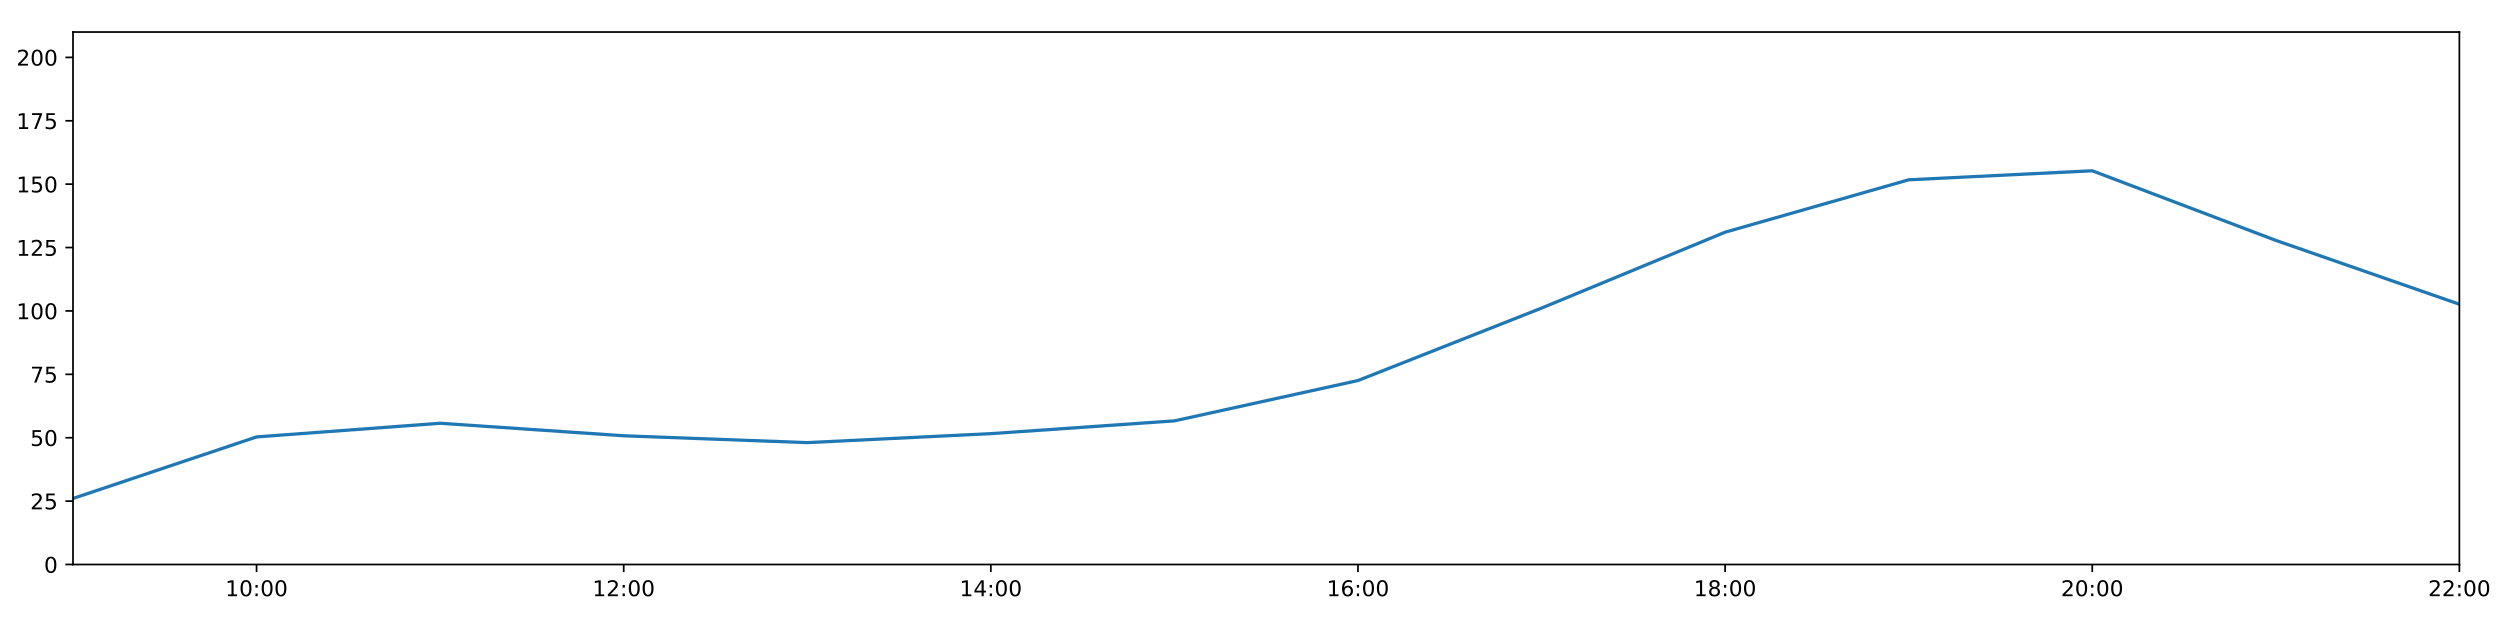
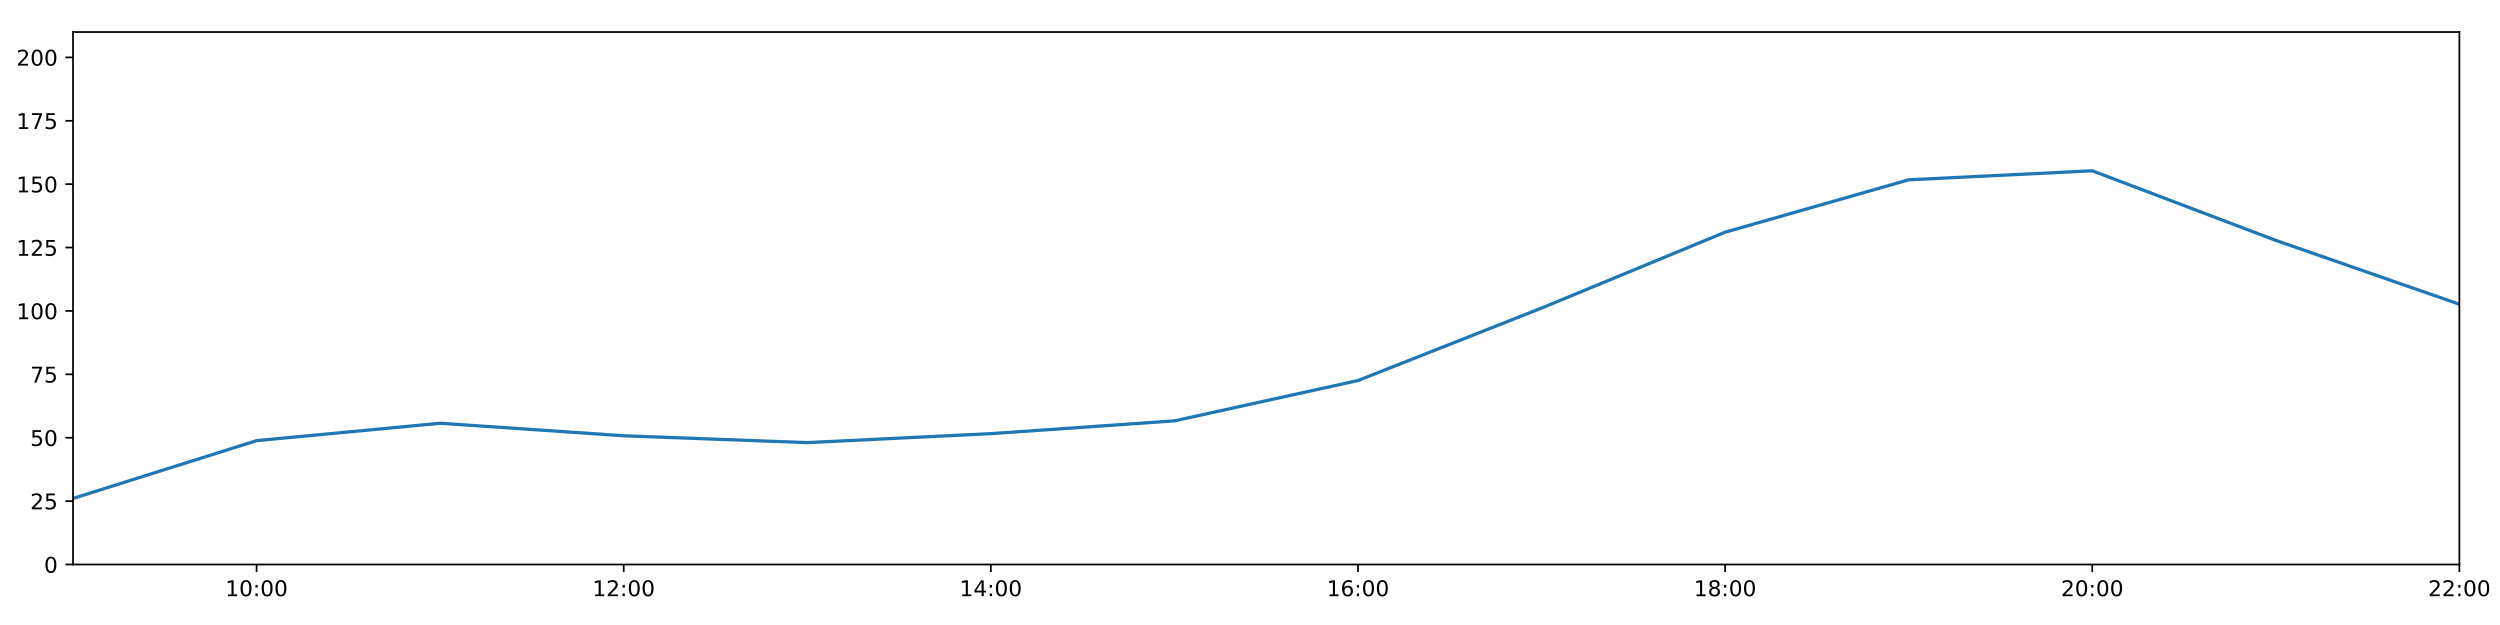
<svg xmlns="http://www.w3.org/2000/svg" xmlns:xlink="http://www.w3.org/1999/xlink" height="288pt" version="1.1" viewBox="0 0 1152 288" width="1152pt">
  <defs>
    <style type="text/css">
*{stroke-linecap:butt;stroke-linejoin:round;}
  </style>
  </defs>
  <g id="figure_1">
    <g id="patch_1">
      <path d="M 0 288  L 1152 288  L 1152 0  L 0 0  z " style="fill:#ffffff;" />
    </g>
    <g id="axes_1">
      <g id="patch_2">
        <path d="M 33.64 260.12  L 1133.28 260.12  L 1133.28 14.76  L 33.64 14.76  z " style="fill:#ffffff;" />
      </g>
      <g id="matplotlib.axis_1">
        <g id="xtick_1">
          <g id="line2d_1">
            <defs>
-               <path d="M 0 0  L 0 3.5  " id="m79e060e3af" style="stroke:#000000;stroke-width:0.8;" />
-             </defs>
-             <g>
-               <use style="stroke:#000000;stroke-width:0.8;" x="118.228" xlink:href="#m79e060e3af" y="260.12" />
+               <path d="M 0 0  L 0 3.5  " id="m44c073371c" style="stroke:#000000;stroke-width:0.8;" />
+             </defs>
+             <g>
+               <use style="stroke:#000000;stroke-width:0.8;" x="118.228" xlink:href="#m44c073371c" y="260.12" />
            </g>
          </g>
          <g id="text_1">
            <defs>
              <path d="M 12.406 8.297  L 28.516 8.297  L 28.516 63.922  L 10.984 60.406  L 10.984 69.391  L 28.422 72.906  L 38.281 72.906  L 38.281 8.297  L 54.391 8.297  L 54.391 0  L 12.406 0  z " id="DejaVuSans-49" />
              <path d="M 31.781 66.406  Q 24.172 66.406 20.328 58.906  Q 16.5 51.422 16.5 36.375  Q 16.5 21.391 20.328 13.891  Q 24.172 6.391 31.781 6.391  Q 39.453 6.391 43.281 13.891  Q 47.125 21.391 47.125 36.375  Q 47.125 51.422 43.281 58.906  Q 39.453 66.406 31.781 66.406  z M 31.781 74.219  Q 44.047 74.219 50.516 64.516  Q 56.984 54.828 56.984 36.375  Q 56.984 17.969 50.516 8.266  Q 44.047 -1.422 31.781 -1.422  Q 19.531 -1.422 13.062 8.266  Q 6.594 17.969 6.594 36.375  Q 6.594 54.828 13.062 64.516  Q 19.531 74.219 31.781 74.219  z " id="DejaVuSans-48" />
              <path d="M 11.719 12.406  L 22.016 12.406  L 22.016 0  L 11.719 0  z M 11.719 51.703  L 22.016 51.703  L 22.016 39.312  L 11.719 39.312  z " id="DejaVuSans-58" />
            </defs>
            <g transform="translate(103.8183 274.7184)scale(0.1 -0.1)">
              <use xlink:href="#DejaVuSans-49" />
              <use x="63.623" xlink:href="#DejaVuSans-48" />
              <use x="127.246" xlink:href="#DejaVuSans-58" />
              <use x="160.938" xlink:href="#DejaVuSans-48" />
              <use x="224.561" xlink:href="#DejaVuSans-48" />
            </g>
          </g>
        </g>
        <g id="xtick_2">
          <g id="line2d_2">
            <g>
-               <use style="stroke:#000000;stroke-width:0.8;" x="287.403" xlink:href="#m79e060e3af" y="260.12" />
+               <use style="stroke:#000000;stroke-width:0.8;" x="287.403" xlink:href="#m44c073371c" y="260.12" />
            </g>
          </g>
          <g id="text_2">
            <defs>
              <path d="M 19.188 8.297  L 53.609 8.297  L 53.609 0  L 7.328 0  L 7.328 8.297  Q 12.938 14.109 22.625 23.891  Q 32.328 33.688 34.812 36.531  Q 39.547 41.844 41.422 45.531  Q 43.312 49.219 43.312 52.781  Q 43.312 58.594 39.234 62.25  Q 35.156 65.922 28.609 65.922  Q 23.969 65.922 18.812 64.312  Q 13.672 62.703 7.812 59.422  L 7.812 69.391  Q 13.766 71.781 18.938 73  Q 24.125 74.219 28.422 74.219  Q 39.75 74.219 46.484 68.547  Q 53.219 62.891 53.219 53.422  Q 53.219 48.922 51.531 44.891  Q 49.859 40.875 45.406 35.406  Q 44.188 33.984 37.641 27.219  Q 31.109 20.453 19.188 8.297  z " id="DejaVuSans-50" />
            </defs>
            <g transform="translate(272.9937 274.7184)scale(0.1 -0.1)">
              <use xlink:href="#DejaVuSans-49" />
              <use x="63.623" xlink:href="#DejaVuSans-50" />
              <use x="127.246" xlink:href="#DejaVuSans-58" />
              <use x="160.938" xlink:href="#DejaVuSans-48" />
              <use x="224.561" xlink:href="#DejaVuSans-48" />
            </g>
          </g>
        </g>
        <g id="xtick_3">
          <g id="line2d_3">
            <g>
-               <use style="stroke:#000000;stroke-width:0.8;" x="456.578" xlink:href="#m79e060e3af" y="260.12" />
+               <use style="stroke:#000000;stroke-width:0.8;" x="456.578" xlink:href="#m44c073371c" y="260.12" />
            </g>
          </g>
          <g id="text_3">
            <defs>
              <path d="M 37.797 64.312  L 12.891 25.391  L 37.797 25.391  z M 35.203 72.906  L 47.609 72.906  L 47.609 25.391  L 58.016 25.391  L 58.016 17.188  L 47.609 17.188  L 47.609 0  L 37.797 0  L 37.797 17.188  L 4.891 17.188  L 4.891 26.703  z " id="DejaVuSans-52" />
            </defs>
            <g transform="translate(442.1691 274.7184)scale(0.1 -0.1)">
              <use xlink:href="#DejaVuSans-49" />
              <use x="63.623" xlink:href="#DejaVuSans-52" />
              <use x="127.246" xlink:href="#DejaVuSans-58" />
              <use x="160.938" xlink:href="#DejaVuSans-48" />
              <use x="224.561" xlink:href="#DejaVuSans-48" />
            </g>
          </g>
        </g>
        <g id="xtick_4">
          <g id="line2d_4">
            <g>
-               <use style="stroke:#000000;stroke-width:0.8;" x="625.754" xlink:href="#m79e060e3af" y="260.12" />
+               <use style="stroke:#000000;stroke-width:0.8;" x="625.754" xlink:href="#m44c073371c" y="260.12" />
            </g>
          </g>
          <g id="text_4">
            <defs>
              <path d="M 33.016 40.375  Q 26.375 40.375 22.484 35.828  Q 18.609 31.297 18.609 23.391  Q 18.609 15.531 22.484 10.953  Q 26.375 6.391 33.016 6.391  Q 39.656 6.391 43.531 10.953  Q 47.406 15.531 47.406 23.391  Q 47.406 31.297 43.531 35.828  Q 39.656 40.375 33.016 40.375  z M 52.594 71.297  L 52.594 62.312  Q 48.875 64.062 45.094 64.984  Q 41.312 65.922 37.594 65.922  Q 27.828 65.922 22.672 59.328  Q 17.531 52.734 16.797 39.406  Q 19.672 43.656 24.016 45.922  Q 28.375 48.188 33.594 48.188  Q 44.578 48.188 50.953 41.516  Q 57.328 34.859 57.328 23.391  Q 57.328 12.156 50.688 5.359  Q 44.047 -1.422 33.016 -1.422  Q 20.359 -1.422 13.672 8.266  Q 6.984 17.969 6.984 36.375  Q 6.984 53.656 15.188 63.938  Q 23.391 74.219 37.203 74.219  Q 40.922 74.219 44.703 73.484  Q 48.484 72.75 52.594 71.297  z " id="DejaVuSans-54" />
            </defs>
            <g transform="translate(611.3445 274.7184)scale(0.1 -0.1)">
              <use xlink:href="#DejaVuSans-49" />
              <use x="63.623" xlink:href="#DejaVuSans-54" />
              <use x="127.246" xlink:href="#DejaVuSans-58" />
              <use x="160.938" xlink:href="#DejaVuSans-48" />
              <use x="224.561" xlink:href="#DejaVuSans-48" />
            </g>
          </g>
        </g>
        <g id="xtick_5">
          <g id="line2d_5">
            <g>
-               <use style="stroke:#000000;stroke-width:0.8;" x="794.929" xlink:href="#m79e060e3af" y="260.12" />
+               <use style="stroke:#000000;stroke-width:0.8;" x="794.929" xlink:href="#m44c073371c" y="260.12" />
            </g>
          </g>
          <g id="text_5">
            <defs>
              <path d="M 31.781 34.625  Q 24.75 34.625 20.719 30.859  Q 16.703 27.094 16.703 20.516  Q 16.703 13.922 20.719 10.156  Q 24.75 6.391 31.781 6.391  Q 38.812 6.391 42.859 10.172  Q 46.922 13.969 46.922 20.516  Q 46.922 27.094 42.891 30.859  Q 38.875 34.625 31.781 34.625  z M 21.922 38.812  Q 15.578 40.375 12.031 44.719  Q 8.5 49.078 8.5 55.328  Q 8.5 64.062 14.719 69.141  Q 20.953 74.219 31.781 74.219  Q 42.672 74.219 48.875 69.141  Q 55.078 64.062 55.078 55.328  Q 55.078 49.078 51.531 44.719  Q 48 40.375 41.703 38.812  Q 48.828 37.156 52.797 32.312  Q 56.781 27.484 56.781 20.516  Q 56.781 9.906 50.312 4.234  Q 43.844 -1.422 31.781 -1.422  Q 19.734 -1.422 13.25 4.234  Q 6.781 9.906 6.781 20.516  Q 6.781 27.484 10.781 32.312  Q 14.797 37.156 21.922 38.812  z M 18.312 54.391  Q 18.312 48.734 21.844 45.562  Q 25.391 42.391 31.781 42.391  Q 38.141 42.391 41.719 45.562  Q 45.312 48.734 45.312 54.391  Q 45.312 60.062 41.719 63.234  Q 38.141 66.406 31.781 66.406  Q 25.391 66.406 21.844 63.234  Q 18.312 60.062 18.312 54.391  z " id="DejaVuSans-56" />
            </defs>
            <g transform="translate(780.5199 274.7184)scale(0.1 -0.1)">
              <use xlink:href="#DejaVuSans-49" />
              <use x="63.623" xlink:href="#DejaVuSans-56" />
              <use x="127.246" xlink:href="#DejaVuSans-58" />
              <use x="160.938" xlink:href="#DejaVuSans-48" />
              <use x="224.561" xlink:href="#DejaVuSans-48" />
            </g>
          </g>
        </g>
        <g id="xtick_6">
          <g id="line2d_6">
            <g>
-               <use style="stroke:#000000;stroke-width:0.8;" x="964.105" xlink:href="#m79e060e3af" y="260.12" />
+               <use style="stroke:#000000;stroke-width:0.8;" x="964.105" xlink:href="#m44c073371c" y="260.12" />
            </g>
          </g>
          <g id="text_6">
            <g transform="translate(949.6952 274.7184)scale(0.1 -0.1)">
              <use xlink:href="#DejaVuSans-50" />
              <use x="63.623" xlink:href="#DejaVuSans-48" />
              <use x="127.246" xlink:href="#DejaVuSans-58" />
              <use x="160.938" xlink:href="#DejaVuSans-48" />
              <use x="224.561" xlink:href="#DejaVuSans-48" />
            </g>
          </g>
        </g>
        <g id="xtick_7">
          <g id="line2d_7">
            <g>
-               <use style="stroke:#000000;stroke-width:0.8;" x="1133.28" xlink:href="#m79e060e3af" y="260.12" />
+               <use style="stroke:#000000;stroke-width:0.8;" x="1133.28" xlink:href="#m44c073371c" y="260.12" />
            </g>
          </g>
          <g id="text_7">
            <g transform="translate(1118.871 274.7184)scale(0.1 -0.1)">
              <use xlink:href="#DejaVuSans-50" />
              <use x="63.623" xlink:href="#DejaVuSans-50" />
              <use x="127.246" xlink:href="#DejaVuSans-58" />
              <use x="160.938" xlink:href="#DejaVuSans-48" />
              <use x="224.561" xlink:href="#DejaVuSans-48" />
            </g>
          </g>
        </g>
      </g>
      <g id="matplotlib.axis_2">
        <g id="ytick_1">
          <g id="line2d_8">
            <defs>
-               <path d="M 0 0  L -3.5 0  " id="m608e0f4e58" style="stroke:#000000;stroke-width:0.8;" />
-             </defs>
-             <g>
-               <use style="stroke:#000000;stroke-width:0.8;" x="33.64" xlink:href="#m608e0f4e58" y="260.12" />
+               <path d="M 0 0  L -3.5 0  " id="m4f80478fda" style="stroke:#000000;stroke-width:0.8;" />
+             </defs>
+             <g>
+               <use style="stroke:#000000;stroke-width:0.8;" x="33.64" xlink:href="#m4f80478fda" y="260.12" />
            </g>
          </g>
          <g id="text_8">
            <g transform="translate(20.2775 263.9192)scale(0.1 -0.1)">
              <use xlink:href="#DejaVuSans-48" />
            </g>
          </g>
        </g>
        <g id="ytick_2">
          <g id="line2d_9">
            <g>
-               <use style="stroke:#000000;stroke-width:0.8;" x="33.64" xlink:href="#m608e0f4e58" y="230.91" />
+               <use style="stroke:#000000;stroke-width:0.8;" x="33.64" xlink:href="#m4f80478fda" y="230.91" />
            </g>
          </g>
          <g id="text_9">
            <defs>
              <path d="M 10.797 72.906  L 49.516 72.906  L 49.516 64.594  L 19.828 64.594  L 19.828 46.734  Q 21.969 47.469 24.109 47.828  Q 26.266 48.188 28.422 48.188  Q 40.625 48.188 47.75 41.5  Q 54.891 34.812 54.891 23.391  Q 54.891 11.625 47.562 5.094  Q 40.234 -1.422 26.906 -1.422  Q 22.312 -1.422 17.547 -0.641  Q 12.797 0.141 7.719 1.703  L 7.719 11.625  Q 12.109 9.234 16.797 8.062  Q 21.484 6.891 26.703 6.891  Q 35.156 6.891 40.078 11.328  Q 45.016 15.766 45.016 23.391  Q 45.016 31 40.078 35.438  Q 35.156 39.891 26.703 39.891  Q 22.75 39.891 18.812 39.016  Q 14.891 38.141 10.797 36.281  z " id="DejaVuSans-53" />
            </defs>
            <g transform="translate(13.915 234.7097)scale(0.1 -0.1)">
              <use xlink:href="#DejaVuSans-50" />
              <use x="63.623" xlink:href="#DejaVuSans-53" />
            </g>
          </g>
        </g>
        <g id="ytick_3">
          <g id="line2d_10">
            <g>
-               <use style="stroke:#000000;stroke-width:0.8;" x="33.64" xlink:href="#m608e0f4e58" y="201.701" />
+               <use style="stroke:#000000;stroke-width:0.8;" x="33.64" xlink:href="#m4f80478fda" y="201.701" />
            </g>
          </g>
          <g id="text_10">
            <g transform="translate(13.915 205.5002)scale(0.1 -0.1)">
              <use xlink:href="#DejaVuSans-53" />
              <use x="63.623" xlink:href="#DejaVuSans-48" />
            </g>
          </g>
        </g>
        <g id="ytick_4">
          <g id="line2d_11">
            <g>
-               <use style="stroke:#000000;stroke-width:0.8;" x="33.64" xlink:href="#m608e0f4e58" y="172.491" />
+               <use style="stroke:#000000;stroke-width:0.8;" x="33.64" xlink:href="#m4f80478fda" y="172.491" />
            </g>
          </g>
          <g id="text_11">
            <defs>
              <path d="M 8.203 72.906  L 55.078 72.906  L 55.078 68.703  L 28.609 0  L 18.312 0  L 43.219 64.594  L 8.203 64.594  z " id="DejaVuSans-55" />
            </defs>
            <g transform="translate(13.915 176.2906)scale(0.1 -0.1)">
              <use xlink:href="#DejaVuSans-55" />
              <use x="63.623" xlink:href="#DejaVuSans-53" />
            </g>
          </g>
        </g>
        <g id="ytick_5">
          <g id="line2d_12">
            <g>
-               <use style="stroke:#000000;stroke-width:0.8;" x="33.64" xlink:href="#m608e0f4e58" y="143.282" />
+               <use style="stroke:#000000;stroke-width:0.8;" x="33.64" xlink:href="#m4f80478fda" y="143.282" />
            </g>
          </g>
          <g id="text_12">
            <g transform="translate(7.5525 147.0811)scale(0.1 -0.1)">
              <use xlink:href="#DejaVuSans-49" />
              <use x="63.623" xlink:href="#DejaVuSans-48" />
              <use x="127.246" xlink:href="#DejaVuSans-48" />
            </g>
          </g>
        </g>
        <g id="ytick_6">
          <g id="line2d_13">
            <g>
-               <use style="stroke:#000000;stroke-width:0.8;" x="33.64" xlink:href="#m608e0f4e58" y="114.072" />
+               <use style="stroke:#000000;stroke-width:0.8;" x="33.64" xlink:href="#m4f80478fda" y="114.072" />
            </g>
          </g>
          <g id="text_13">
            <g transform="translate(7.5525 117.8716)scale(0.1 -0.1)">
              <use xlink:href="#DejaVuSans-49" />
              <use x="63.623" xlink:href="#DejaVuSans-50" />
              <use x="127.246" xlink:href="#DejaVuSans-53" />
            </g>
          </g>
        </g>
        <g id="ytick_7">
          <g id="line2d_14">
            <g>
-               <use style="stroke:#000000;stroke-width:0.8;" x="33.64" xlink:href="#m608e0f4e58" y="84.863" />
+               <use style="stroke:#000000;stroke-width:0.8;" x="33.64" xlink:href="#m4f80478fda" y="84.863" />
            </g>
          </g>
          <g id="text_14">
            <g transform="translate(7.5525 88.66208)scale(0.1 -0.1)">
              <use xlink:href="#DejaVuSans-49" />
              <use x="63.623" xlink:href="#DejaVuSans-53" />
              <use x="127.246" xlink:href="#DejaVuSans-48" />
            </g>
          </g>
        </g>
        <g id="ytick_8">
          <g id="line2d_15">
            <g>
-               <use style="stroke:#000000;stroke-width:0.8;" x="33.64" xlink:href="#m608e0f4e58" y="55.653" />
+               <use style="stroke:#000000;stroke-width:0.8;" x="33.64" xlink:href="#m4f80478fda" y="55.653" />
            </g>
          </g>
          <g id="text_15">
            <g transform="translate(7.5525 59.45255)scale(0.1 -0.1)">
              <use xlink:href="#DejaVuSans-49" />
              <use x="63.623" xlink:href="#DejaVuSans-55" />
              <use x="127.246" xlink:href="#DejaVuSans-53" />
            </g>
          </g>
        </g>
        <g id="ytick_9">
          <g id="line2d_16">
            <g>
-               <use style="stroke:#000000;stroke-width:0.8;" x="33.64" xlink:href="#m608e0f4e58" y="26.444" />
+               <use style="stroke:#000000;stroke-width:0.8;" x="33.64" xlink:href="#m4f80478fda" y="26.444" />
            </g>
          </g>
          <g id="text_16">
            <g transform="translate(7.5525 30.24303)scale(0.1 -0.1)">
              <use xlink:href="#DejaVuSans-50" />
              <use x="63.623" xlink:href="#DejaVuSans-48" />
              <use x="127.246" xlink:href="#DejaVuSans-48" />
            </g>
          </g>
        </g>
      </g>
      <g id="line2d_17">
-         <path clip-path="url(#p9b841b3537)" d="M 33.64 229.689  L 118.228 201.332  L 202.815 195.034  L 287.403 200.807  L 371.991 203.96  L 456.578 199.819  L 541.166 193.935  L 625.754 175.347  L 710.342 141.967  L 794.929 106.997  L 879.517 82.851  L 964.105 78.696  L 1048.692 110.773  L 1133.28 140.189  " style="fill:none;stroke:#1f77b4;stroke-linecap:square;stroke-width:1.5;" />
+         <path clip-path="url(#p1dce4b60c8)" d="M 33.64 229.689  L 118.228 203.045  L 202.815 195.034  L 287.403 200.807  L 371.991 203.96  L 456.578 199.819  L 541.166 193.935  L 625.754 175.347  L 710.342 141.967  L 794.929 106.997  L 879.517 82.851  L 964.105 78.696  L 1048.692 110.773  L 1133.28 140.189  " style="fill:none;stroke:#1f77b4;stroke-linecap:square;stroke-width:1.5;" />
      </g>
      <g id="patch_3">
        <path d="M 33.64 260.12  L 33.64 14.76  " style="fill:none;stroke:#000000;stroke-linecap:square;stroke-linejoin:miter;stroke-width:0.8;" />
      </g>
      <g id="patch_4">
        <path d="M 1133.28 260.12  L 1133.28 14.76  " style="fill:none;stroke:#000000;stroke-linecap:square;stroke-linejoin:miter;stroke-width:0.8;" />
      </g>
      <g id="patch_5">
        <path d="M 33.64 260.12  L 1133.28 260.12  " style="fill:none;stroke:#000000;stroke-linecap:square;stroke-linejoin:miter;stroke-width:0.8;" />
      </g>
      <g id="patch_6">
        <path d="M 33.64 14.76  L 1133.28 14.76  " style="fill:none;stroke:#000000;stroke-linecap:square;stroke-linejoin:miter;stroke-width:0.8;" />
      </g>
    </g>
  </g>
  <defs>
-     <clipPath id="p9b841b3537">
+     <clipPath id="p1dce4b60c8">
      <rect height="245.36" width="1099.64" x="33.64" y="14.76" />
    </clipPath>
  </defs>
</svg>
